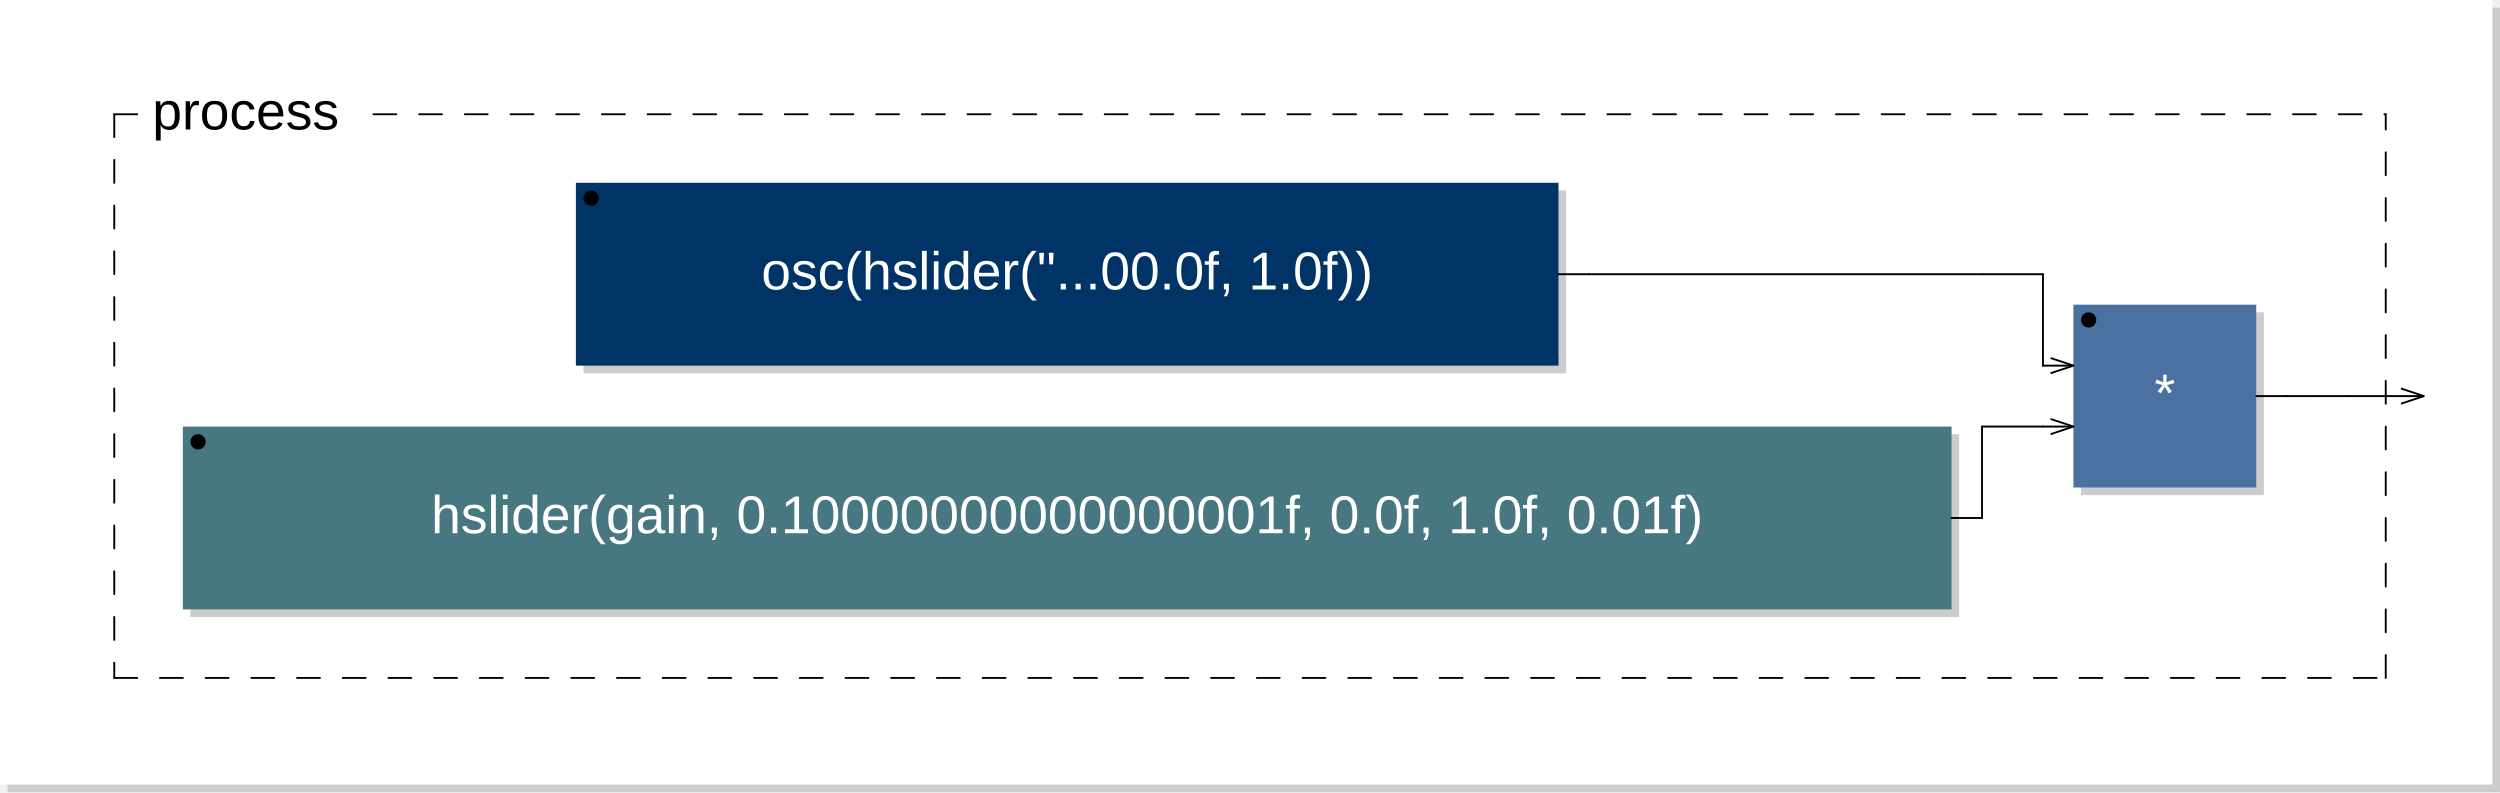
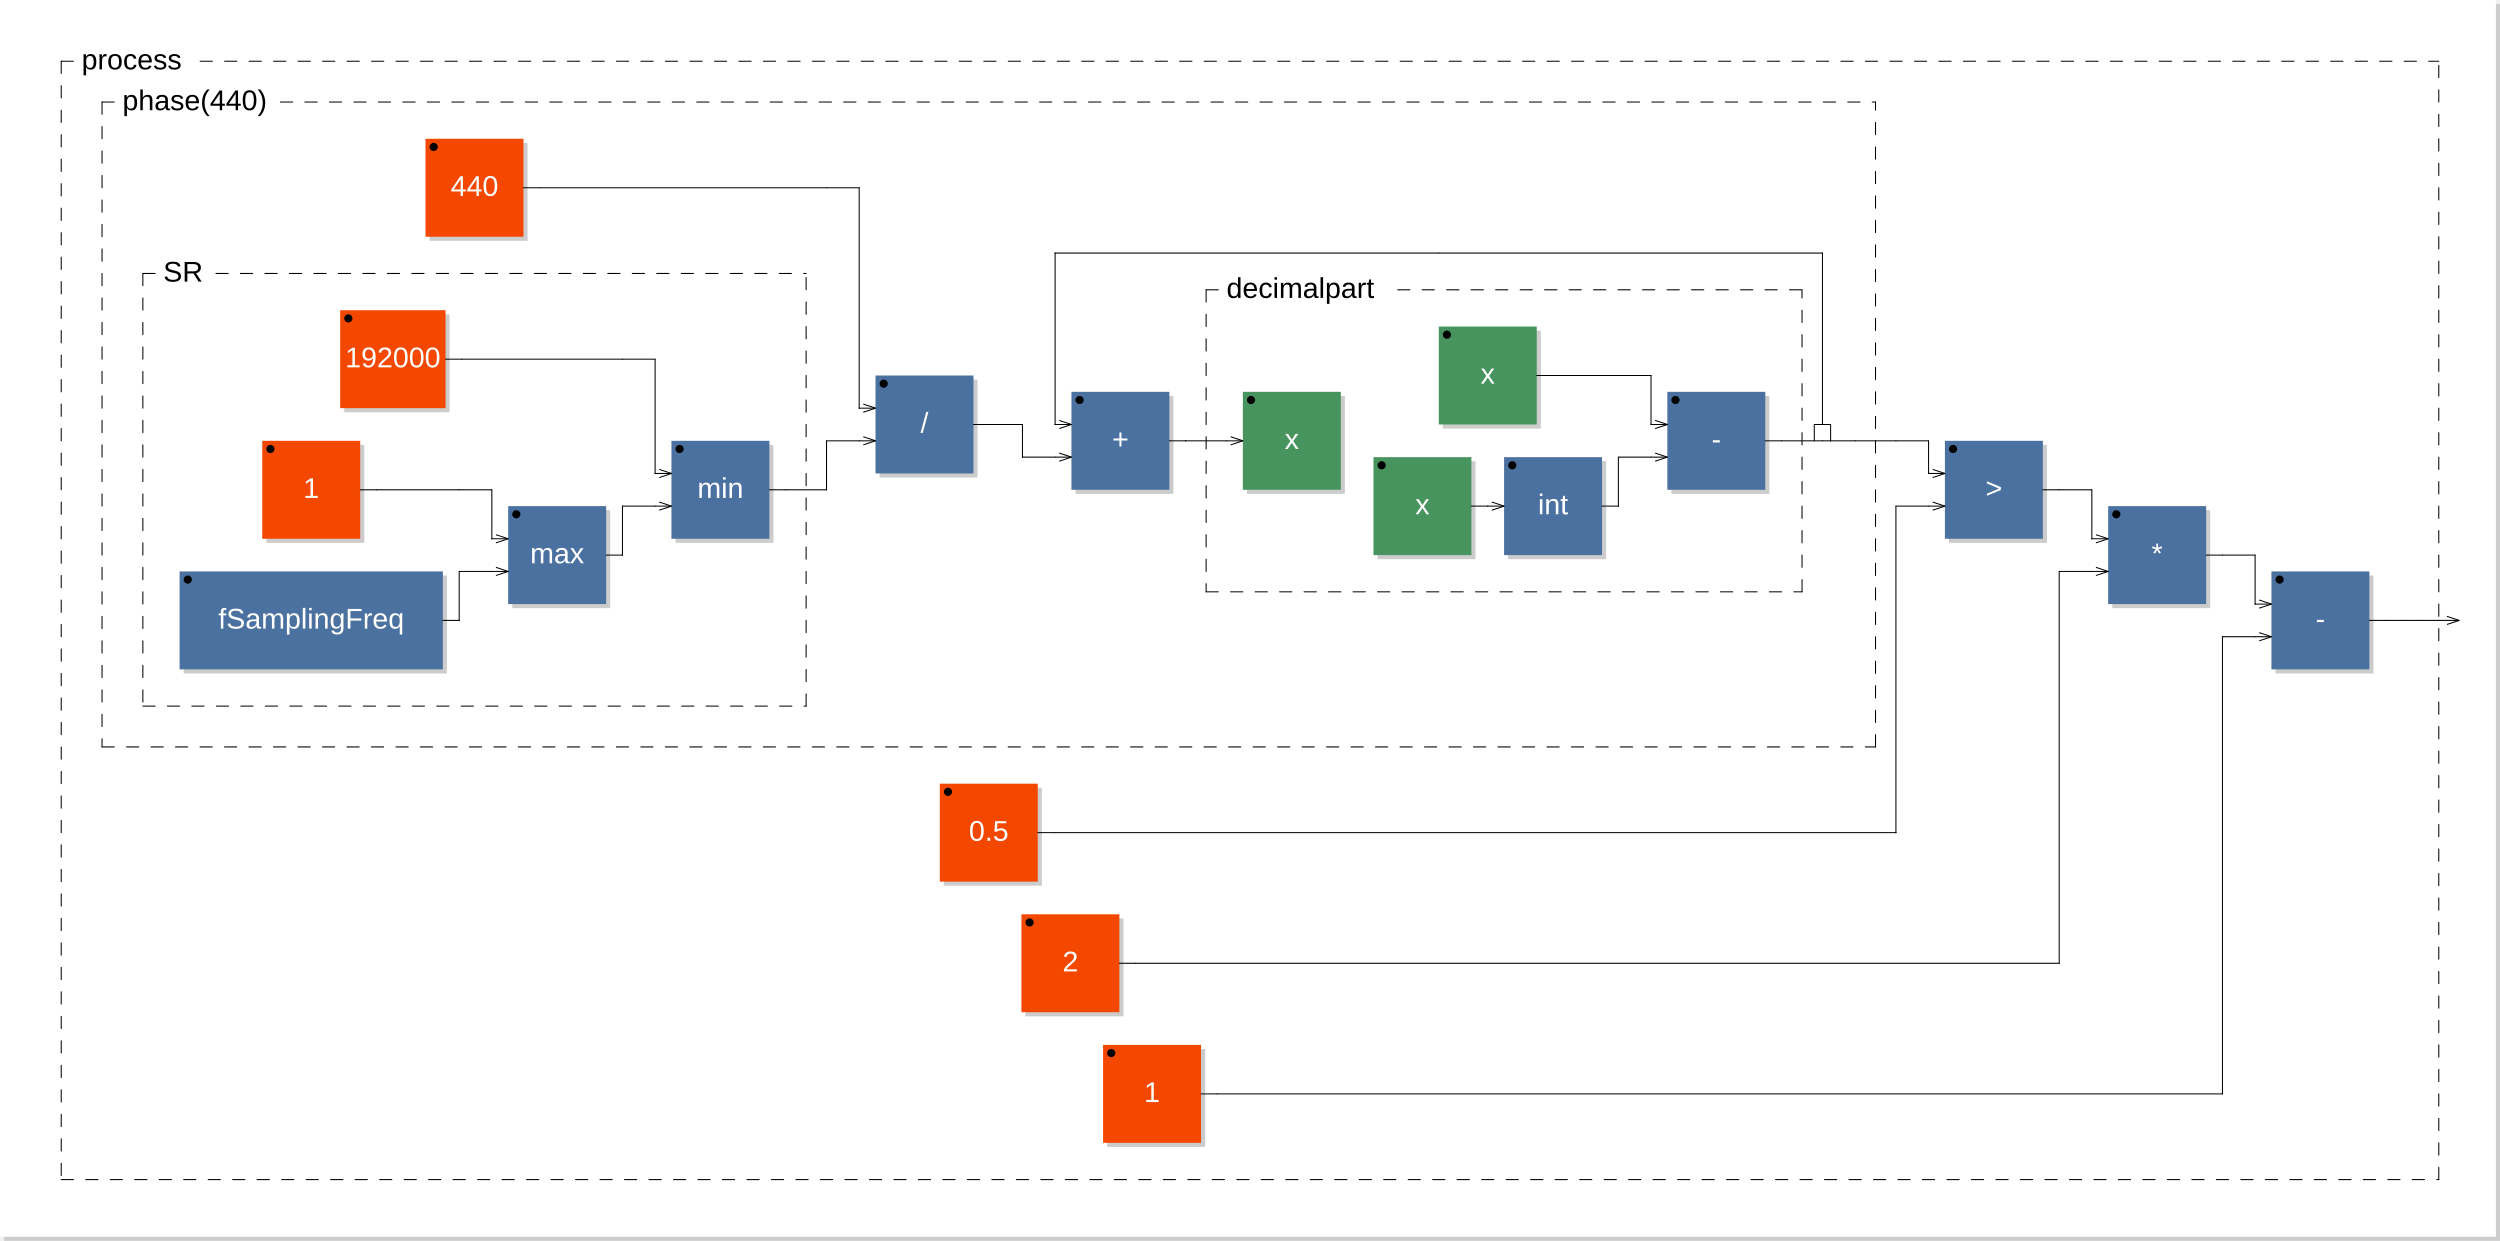
- <svg xmlns="http://www.w3.org/2000/svg" xmlns:xlink="http://www.w3.org/1999/xlink" viewBox="0 0 328.2 104" width="164.1mm" height="52mm" version="1.1">
-   <rect x="1" y="1" width="327.2" height="103" rx="0" ry="0" style="stroke:none;fill:#cccccc;" />
-   <rect x="0" y="0" width="327.2" height="103" rx="0" ry="0" style="stroke:none;fill:#ffffff;" />
+ <svg xmlns="http://www.w3.org/2000/svg" viewBox="0 0 612.5 304" width="306.25mm" height="152mm" version="1.1">
+   <rect x="1" y="1" width="611.5" height="303" rx="0" ry="0" style="stroke:none;fill:#cccccc;" />
+   <rect x="0" y="0" width="611.5" height="303" rx="0" ry="0" style="stroke:none;fill:#ffffff;" />
  <text x="10" y="7" font-family="Arial" font-size="7" />
-   <a xlink:href="osc-0x7faacc199750.svg">
-     <rect x="76.6" y="25" width="129" height="24" rx="0" ry="0" style="stroke:none;fill:#cccccc;" />
-     <rect x="75.6" y="24" width="129" height="24" rx="0" ry="0" style="stroke:none;fill:#003366;" />
-   </a>
-   <a xlink:href="osc-0x7faacc199750.svg">
-     <text x="140.1" y="38" font-family="Arial" font-size="7" text-anchor="middle" fill="#FFFFFF">osc(hslider("...00.0f, 1.0f))</text>
-   </a>
-   <circle cx="77.6" cy="26" r="1" />
-   <rect x="25" y="57" width="232.2" height="24" rx="0" ry="0" style="stroke:none;fill:#cccccc;" />
-   <rect x="24" y="56" width="232.2" height="24" rx="0" ry="0" style="stroke:none;fill:#477881;" />
-   <text x="140.1" y="70" font-family="Arial" font-size="7" text-anchor="middle" fill="#FFFFFF">hslider(gain, 0.10000000000000001f, 0.0f, 1.0f, 0.01f)</text>
-   <circle cx="26" cy="58" r="1" />
-   <rect x="273.2" y="41" width="24" height="24" rx="0" ry="0" style="stroke:none;fill:#cccccc;" />
-   <rect x="272.2" y="40" width="24" height="24" rx="0" ry="0" style="stroke:none;fill:#4B71A1;" />
-   <text x="284.2" y="54" font-family="Arial" font-size="7" text-anchor="middle" fill="#FFFFFF">*</text>
-   <circle cx="274.2" cy="42" r="1" />
-   <line x1="269.2" y1="47" x2="272.2" y2="48" transform="rotate(0,272.2,48)" style="stroke: black; stroke-width:0.25;" />
-   <line x1="269.2" y1="49" x2="272.2" y2="48" transform="rotate(0,272.2,48)" style="stroke: black; stroke-width:0.25;" />
-   <line x1="269.2" y1="55" x2="272.2" y2="56" transform="rotate(0,272.2,56)" style="stroke: black; stroke-width:0.25;" />
-   <line x1="269.2" y1="57" x2="272.2" y2="56" transform="rotate(0,272.2,56)" style="stroke: black; stroke-width:0.25;" />
-   <line x1="15" y1="15" x2="15" y2="89" style="stroke: black; stroke-linecap:round; stroke-width:0.25; stroke-dasharray:3,3;" />
-   <line x1="15" y1="89" x2="313.2" y2="89" style="stroke: black; stroke-linecap:round; stroke-width:0.25; stroke-dasharray:3,3;" />
-   <line x1="313.2" y1="89" x2="313.2" y2="15" style="stroke: black; stroke-linecap:round; stroke-width:0.25; stroke-dasharray:3,3;" />
+   <rect x="105.25" y="35" width="24" height="24" rx="0" ry="0" style="stroke:none;fill:#cccccc;" />
+   <rect x="104.25" y="34" width="24" height="24" rx="0" ry="0" style="stroke:none;fill:#f44800;" />
+   <text x="116.25" y="48" font-family="Arial" font-size="7" text-anchor="middle" fill="#FFFFFF">440</text>
+   <circle cx="106.25" cy="36" r="1" />
+   <rect x="84.35" y="77" width="25.8" height="24" rx="0" ry="0" style="stroke:none;fill:#cccccc;" />
+   <rect x="83.35" y="76" width="25.8" height="24" rx="0" ry="0" style="stroke:none;fill:#f44800;" />
+   <text x="96.25" y="90" font-family="Arial" font-size="7" text-anchor="middle" fill="#FFFFFF">192000</text>
+   <circle cx="85.35" cy="78" r="1" />
+   <rect x="65.25" y="109" width="24" height="24" rx="0" ry="0" style="stroke:none;fill:#cccccc;" />
+   <rect x="64.25" y="108" width="24" height="24" rx="0" ry="0" style="stroke:none;fill:#f44800;" />
+   <text x="76.25" y="122" font-family="Arial" font-size="7" text-anchor="middle" fill="#FFFFFF">1</text>
+   <circle cx="66.25" cy="110" r="1" />
+   <rect x="45" y="141" width="64.5" height="24" rx="0" ry="0" style="stroke:none;fill:#cccccc;" />
+   <rect x="44" y="140" width="64.5" height="24" rx="0" ry="0" style="stroke:none;fill:#4B71A1;" />
+   <text x="76.25" y="154" font-family="Arial" font-size="7" text-anchor="middle" fill="#FFFFFF">fSamplingFreq</text>
+   <circle cx="46" cy="142" r="1" />
+   <rect x="125.5" y="125" width="24" height="24" rx="0" ry="0" style="stroke:none;fill:#cccccc;" />
+   <rect x="124.5" y="124" width="24" height="24" rx="0" ry="0" style="stroke:none;fill:#4B71A1;" />
+   <text x="136.5" y="138" font-family="Arial" font-size="7" text-anchor="middle" fill="#FFFFFF">max</text>
+   <circle cx="126.5" cy="126" r="1" />
+   <line x1="121.5" y1="131" x2="124.5" y2="132" transform="rotate(0,124.5,132)" style="stroke: black; stroke-width:0.25;" />
+   <line x1="121.5" y1="133" x2="124.5" y2="132" transform="rotate(0,124.5,132)" style="stroke: black; stroke-width:0.25;" />
+   <line x1="121.5" y1="139" x2="124.5" y2="140" transform="rotate(0,124.5,140)" style="stroke: black; stroke-width:0.25;" />
+   <line x1="121.5" y1="141" x2="124.5" y2="140" transform="rotate(0,124.5,140)" style="stroke: black; stroke-width:0.25;" />
+   <rect x="165.5" y="109" width="24" height="24" rx="0" ry="0" style="stroke:none;fill:#cccccc;" />
+   <rect x="164.5" y="108" width="24" height="24" rx="0" ry="0" style="stroke:none;fill:#4B71A1;" />
+   <text x="176.5" y="122" font-family="Arial" font-size="7" text-anchor="middle" fill="#FFFFFF">min</text>
+   <circle cx="166.5" cy="110" r="1" />
+   <line x1="161.5" y1="115" x2="164.5" y2="116" transform="rotate(0,164.5,116)" style="stroke: black; stroke-width:0.25;" />
+   <line x1="161.5" y1="117" x2="164.5" y2="116" transform="rotate(0,164.5,116)" style="stroke: black; stroke-width:0.25;" />
+   <line x1="161.5" y1="123" x2="164.5" y2="124" transform="rotate(0,164.5,124)" style="stroke: black; stroke-width:0.25;" />
+   <line x1="161.5" y1="125" x2="164.5" y2="124" transform="rotate(0,164.5,124)" style="stroke: black; stroke-width:0.25;" />
+   <line x1="35" y1="67" x2="35" y2="173" style="stroke: black; stroke-linecap:round; stroke-width:0.25; stroke-dasharray:3,3;" />
+   <line x1="35" y1="173" x2="197.5" y2="173" style="stroke: black; stroke-linecap:round; stroke-width:0.25; stroke-dasharray:3,3;" />
+   <line x1="197.5" y1="173" x2="197.5" y2="67" style="stroke: black; stroke-linecap:round; stroke-width:0.25; stroke-dasharray:3,3;" />
+   <line x1="35" y1="67" x2="40" y2="67" style="stroke: black; stroke-linecap:round; stroke-width:0.25; stroke-dasharray:3,3;" />
+   <line x1="52.9" y1="67" x2="197.5" y2="67" style="stroke: black; stroke-linecap:round; stroke-width:0.25; stroke-dasharray:3,3;" />
+   <text x="40" y="69" font-family="Arial" font-size="7">SR</text>
+   <rect x="215.5" y="93" width="24" height="24" rx="0" ry="0" style="stroke:none;fill:#cccccc;" />
+   <rect x="214.5" y="92" width="24" height="24" rx="0" ry="0" style="stroke:none;fill:#4B71A1;" />
+   <text x="226.5" y="106" font-family="Arial" font-size="7" text-anchor="middle" fill="#FFFFFF">/</text>
+   <circle cx="216.5" cy="94" r="1" />
+   <line x1="211.5" y1="99" x2="214.5" y2="100" transform="rotate(0,214.5,100)" style="stroke: black; stroke-width:0.25;" />
+   <line x1="211.5" y1="101" x2="214.5" y2="100" transform="rotate(0,214.5,100)" style="stroke: black; stroke-width:0.25;" />
+   <line x1="211.5" y1="107" x2="214.5" y2="108" transform="rotate(0,214.5,108)" style="stroke: black; stroke-width:0.25;" />
+   <line x1="211.5" y1="109" x2="214.5" y2="108" transform="rotate(0,214.5,108)" style="stroke: black; stroke-width:0.25;" />
+   <rect x="263.5" y="97" width="24" height="24" rx="0" ry="0" style="stroke:none;fill:#cccccc;" />
+   <rect x="262.5" y="96" width="24" height="24" rx="0" ry="0" style="stroke:none;fill:#4B71A1;" />
+   <text x="274.5" y="110" font-family="Arial" font-size="7" text-anchor="middle" fill="#FFFFFF">+</text>
+   <circle cx="264.5" cy="98" r="1" />
+   <line x1="259.5" y1="103" x2="262.5" y2="104" transform="rotate(0,262.5,104)" style="stroke: black; stroke-width:0.25;" />
+   <line x1="259.5" y1="105" x2="262.5" y2="104" transform="rotate(0,262.5,104)" style="stroke: black; stroke-width:0.25;" />
+   <line x1="259.5" y1="111" x2="262.5" y2="112" transform="rotate(0,262.5,112)" style="stroke: black; stroke-width:0.25;" />
+   <line x1="259.5" y1="113" x2="262.5" y2="112" transform="rotate(0,262.5,112)" style="stroke: black; stroke-width:0.25;" />
+   <rect x="305.5" y="97" width="24" height="24" rx="0" ry="0" style="stroke:none;fill:#cccccc;" />
+   <rect x="304.5" y="96" width="24" height="24" rx="0" ry="0" style="stroke:none;fill:#47945E;" />
+   <text x="316.5" y="110" font-family="Arial" font-size="7" text-anchor="middle" fill="#FFFFFF">x</text>
+   <circle cx="306.5" cy="98" r="1" />
+   <line x1="301.5" y1="107" x2="304.5" y2="108" transform="rotate(0,304.5,108)" style="stroke: black; stroke-width:0.25;" />
+   <line x1="301.5" y1="109" x2="304.5" y2="108" transform="rotate(0,304.5,108)" style="stroke: black; stroke-width:0.25;" />
+   <rect x="353.5" y="81" width="24" height="24" rx="0" ry="0" style="stroke:none;fill:#cccccc;" />
+   <rect x="352.5" y="80" width="24" height="24" rx="0" ry="0" style="stroke:none;fill:#47945E;" />
+   <text x="364.5" y="94" font-family="Arial" font-size="7" text-anchor="middle" fill="#FFFFFF">x</text>
+   <circle cx="354.5" cy="82" r="1" />
+   <rect x="337.5" y="113" width="24" height="24" rx="0" ry="0" style="stroke:none;fill:#cccccc;" />
+   <rect x="336.5" y="112" width="24" height="24" rx="0" ry="0" style="stroke:none;fill:#47945E;" />
+   <text x="348.5" y="126" font-family="Arial" font-size="7" text-anchor="middle" fill="#FFFFFF">x</text>
+   <circle cx="338.5" cy="114" r="1" />
+   <rect x="369.5" y="113" width="24" height="24" rx="0" ry="0" style="stroke:none;fill:#cccccc;" />
+   <rect x="368.5" y="112" width="24" height="24" rx="0" ry="0" style="stroke:none;fill:#4B71A1;" />
+   <text x="380.5" y="126" font-family="Arial" font-size="7" text-anchor="middle" fill="#FFFFFF">int</text>
+   <circle cx="370.5" cy="114" r="1" />
+   <line x1="365.5" y1="123" x2="368.5" y2="124" transform="rotate(0,368.5,124)" style="stroke: black; stroke-width:0.25;" />
+   <line x1="365.5" y1="125" x2="368.5" y2="124" transform="rotate(0,368.5,124)" style="stroke: black; stroke-width:0.25;" />
+   <rect x="409.5" y="97" width="24" height="24" rx="0" ry="0" style="stroke:none;fill:#cccccc;" />
+   <rect x="408.5" y="96" width="24" height="24" rx="0" ry="0" style="stroke:none;fill:#4B71A1;" />
+   <text x="420.5" y="110" font-family="Arial" font-size="7" text-anchor="middle" fill="#FFFFFF">-</text>
+   <circle cx="410.5" cy="98" r="1" />
+   <line x1="405.5" y1="103" x2="408.5" y2="104" transform="rotate(0,408.5,104)" style="stroke: black; stroke-width:0.25;" />
+   <line x1="405.5" y1="105" x2="408.5" y2="104" transform="rotate(0,408.5,104)" style="stroke: black; stroke-width:0.25;" />
+   <line x1="405.5" y1="111" x2="408.5" y2="112" transform="rotate(0,408.5,112)" style="stroke: black; stroke-width:0.25;" />
+   <line x1="405.5" y1="113" x2="408.5" y2="112" transform="rotate(0,408.5,112)" style="stroke: black; stroke-width:0.25;" />
+   <line x1="295.5" y1="71" x2="295.5" y2="145" style="stroke: black; stroke-linecap:round; stroke-width:0.25; stroke-dasharray:3,3;" />
+   <line x1="295.5" y1="145" x2="441.5" y2="145" style="stroke: black; stroke-linecap:round; stroke-width:0.25; stroke-dasharray:3,3;" />
+   <line x1="441.5" y1="145" x2="441.5" y2="71" style="stroke: black; stroke-linecap:round; stroke-width:0.25; stroke-dasharray:3,3;" />
+   <line x1="295.5" y1="71" x2="300.5" y2="71" style="stroke: black; stroke-linecap:round; stroke-width:0.25; stroke-dasharray:3,3;" />
+   <line x1="342.425" y1="71" x2="441.5" y2="71" style="stroke: black; stroke-linecap:round; stroke-width:0.25; stroke-dasharray:3,3;" />
+   <text x="300.5" y="73" font-family="Arial" font-size="7">decimalpart</text>
+   <line x1="444.5" y1="108" x2="444.5" y2="104" style="stroke:black; stroke-linecap:round; stroke-width:0.25;" />
+   <line x1="444.5" y1="104" x2="448.5" y2="104" style="stroke:black; stroke-linecap:round; stroke-width:0.25;" />
+   <line x1="448.5" y1="104" x2="448.5" y2="108" style="stroke:black; stroke-linecap:round; stroke-width:0.25;" />
+   <line x1="25" y1="25" x2="25" y2="183" style="stroke: black; stroke-linecap:round; stroke-width:0.25; stroke-dasharray:3,3;" />
+   <line x1="25" y1="183" x2="459.5" y2="183" style="stroke: black; stroke-linecap:round; stroke-width:0.25; stroke-dasharray:3,3;" />
+   <line x1="459.5" y1="183" x2="459.5" y2="25" style="stroke: black; stroke-linecap:round; stroke-width:0.25; stroke-dasharray:3,3;" />
+   <line x1="25" y1="25" x2="30" y2="25" style="stroke: black; stroke-linecap:round; stroke-width:0.25; stroke-dasharray:3,3;" />
+   <line x1="68.7" y1="25" x2="459.5" y2="25" style="stroke: black; stroke-linecap:round; stroke-width:0.25; stroke-dasharray:3,3;" />
+   <text x="30" y="27" font-family="Arial" font-size="7">phase(440)</text>
+   <rect x="231.25" y="193" width="24" height="24" rx="0" ry="0" style="stroke:none;fill:#cccccc;" />
+   <rect x="230.25" y="192" width="24" height="24" rx="0" ry="0" style="stroke:none;fill:#f44800;" />
+   <text x="242.25" y="206" font-family="Arial" font-size="7" text-anchor="middle" fill="#FFFFFF">0.5</text>
+   <circle cx="232.25" cy="194" r="1" />
+   <rect x="477.5" y="109" width="24" height="24" rx="0" ry="0" style="stroke:none;fill:#cccccc;" />
+   <rect x="476.5" y="108" width="24" height="24" rx="0" ry="0" style="stroke:none;fill:#4B71A1;" />
+   <text x="488.5" y="122" font-family="Arial" font-size="7" text-anchor="middle" fill="#FFFFFF">&gt;</text>
+   <circle cx="478.5" cy="110" r="1" />
+   <line x1="473.5" y1="115" x2="476.5" y2="116" transform="rotate(0,476.5,116)" style="stroke: black; stroke-width:0.25;" />
+   <line x1="473.5" y1="117" x2="476.5" y2="116" transform="rotate(0,476.5,116)" style="stroke: black; stroke-width:0.25;" />
+   <line x1="473.5" y1="123" x2="476.5" y2="124" transform="rotate(0,476.5,124)" style="stroke: black; stroke-width:0.25;" />
+   <line x1="473.5" y1="125" x2="476.5" y2="124" transform="rotate(0,476.5,124)" style="stroke: black; stroke-width:0.25;" />
+   <rect x="251.25" y="225" width="24" height="24" rx="0" ry="0" style="stroke:none;fill:#cccccc;" />
+   <rect x="250.25" y="224" width="24" height="24" rx="0" ry="0" style="stroke:none;fill:#f44800;" />
+   <text x="262.25" y="238" font-family="Arial" font-size="7" text-anchor="middle" fill="#FFFFFF">2</text>
+   <circle cx="252.25" cy="226" r="1" />
+   <rect x="517.5" y="125" width="24" height="24" rx="0" ry="0" style="stroke:none;fill:#cccccc;" />
+   <rect x="516.5" y="124" width="24" height="24" rx="0" ry="0" style="stroke:none;fill:#4B71A1;" />
+   <text x="528.5" y="138" font-family="Arial" font-size="7" text-anchor="middle" fill="#FFFFFF">*</text>
+   <circle cx="518.5" cy="126" r="1" />
+   <line x1="513.5" y1="131" x2="516.5" y2="132" transform="rotate(0,516.5,132)" style="stroke: black; stroke-width:0.25;" />
+   <line x1="513.5" y1="133" x2="516.5" y2="132" transform="rotate(0,516.5,132)" style="stroke: black; stroke-width:0.25;" />
+   <line x1="513.5" y1="139" x2="516.5" y2="140" transform="rotate(0,516.5,140)" style="stroke: black; stroke-width:0.25;" />
+   <line x1="513.5" y1="141" x2="516.5" y2="140" transform="rotate(0,516.5,140)" style="stroke: black; stroke-width:0.25;" />
+   <rect x="271.25" y="257" width="24" height="24" rx="0" ry="0" style="stroke:none;fill:#cccccc;" />
+   <rect x="270.25" y="256" width="24" height="24" rx="0" ry="0" style="stroke:none;fill:#f44800;" />
+   <text x="282.25" y="270" font-family="Arial" font-size="7" text-anchor="middle" fill="#FFFFFF">1</text>
+   <circle cx="272.25" cy="258" r="1" />
+   <rect x="557.5" y="141" width="24" height="24" rx="0" ry="0" style="stroke:none;fill:#cccccc;" />
+   <rect x="556.5" y="140" width="24" height="24" rx="0" ry="0" style="stroke:none;fill:#4B71A1;" />
+   <text x="568.5" y="154" font-family="Arial" font-size="7" text-anchor="middle" fill="#FFFFFF">-</text>
+   <circle cx="558.5" cy="142" r="1" />
+   <line x1="553.5" y1="147" x2="556.5" y2="148" transform="rotate(0,556.5,148)" style="stroke: black; stroke-width:0.25;" />
+   <line x1="553.5" y1="149" x2="556.5" y2="148" transform="rotate(0,556.5,148)" style="stroke: black; stroke-width:0.25;" />
+   <line x1="553.5" y1="155" x2="556.5" y2="156" transform="rotate(0,556.5,156)" style="stroke: black; stroke-width:0.25;" />
+   <line x1="553.5" y1="157" x2="556.5" y2="156" transform="rotate(0,556.5,156)" style="stroke: black; stroke-width:0.25;" />
+   <line x1="15" y1="15" x2="15" y2="289" style="stroke: black; stroke-linecap:round; stroke-width:0.25; stroke-dasharray:3,3;" />
+   <line x1="15" y1="289" x2="597.5" y2="289" style="stroke: black; stroke-linecap:round; stroke-width:0.25; stroke-dasharray:3,3;" />
+   <line x1="597.5" y1="289" x2="597.5" y2="15" style="stroke: black; stroke-linecap:round; stroke-width:0.25; stroke-dasharray:3,3;" />
  <line x1="15" y1="15" x2="20" y2="15" style="stroke: black; stroke-linecap:round; stroke-width:0.25; stroke-dasharray:3,3;" />
-   <line x1="49.025" y1="15" x2="313.2" y2="15" style="stroke: black; stroke-linecap:round; stroke-width:0.25; stroke-dasharray:3,3;" />
+   <line x1="49.025" y1="15" x2="597.5" y2="15" style="stroke: black; stroke-linecap:round; stroke-width:0.25; stroke-dasharray:3,3;" />
  <text x="20" y="17" font-family="Arial" font-size="7">process</text>
-   <line x1="315.2" y1="51" x2="318.2" y2="52" transform="rotate(0,318.2,52)" style="stroke: black; stroke-width:0.25;" />
-   <line x1="315.2" y1="53" x2="318.2" y2="52" transform="rotate(0,318.2,52)" style="stroke: black; stroke-width:0.25;" />
-   <line x1="204.6" y1="36" x2="208.6" y2="36" style="stroke:black; stroke-linecap:round; stroke-width:0.25;" />
-   <line x1="208.6" y1="36" x2="260.2" y2="36" style="stroke:black; stroke-linecap:round; stroke-width:0.25;" />
-   <line x1="256.2" y1="68" x2="260.2" y2="68" style="stroke:black; stroke-linecap:round; stroke-width:0.25;" />
-   <line x1="260.2" y1="36" x2="268.2" y2="36" style="stroke:black; stroke-linecap:round; stroke-width:0.25;" />
-   <line x1="260.2" y1="56" x2="268.2" y2="56" style="stroke:black; stroke-linecap:round; stroke-width:0.25;" />
-   <line x1="260.2" y1="68" x2="260.2" y2="56" style="stroke:black; stroke-linecap:round; stroke-width:0.25;" />
-   <line x1="260.2" y1="68" x2="260.2" y2="68" style="stroke:black; stroke-linecap:round; stroke-width:0.25;" />
-   <line x1="268.2" y1="36" x2="268.2" y2="48" style="stroke:black; stroke-linecap:round; stroke-width:0.25;" />
-   <line x1="268.2" y1="48" x2="268.2" y2="48" style="stroke:black; stroke-linecap:round; stroke-width:0.25;" />
-   <line x1="268.2" y1="48" x2="272.2" y2="48" style="stroke:black; stroke-linecap:round; stroke-width:0.25;" />
-   <line x1="268.2" y1="56" x2="272.2" y2="56" style="stroke:black; stroke-linecap:round; stroke-width:0.25;" />
-   <line x1="296.2" y1="52" x2="300.2" y2="52" style="stroke:black; stroke-linecap:round; stroke-width:0.25;" />
-   <line x1="300.2" y1="52" x2="300.2" y2="52" style="stroke:black; stroke-linecap:round; stroke-width:0.25;" />
-   <line x1="300.2" y1="52" x2="304.2" y2="52" style="stroke:black; stroke-linecap:round; stroke-width:0.25;" />
-   <line x1="304.2" y1="52" x2="308.2" y2="52" style="stroke:black; stroke-linecap:round; stroke-width:0.25;" />
-   <line x1="308.2" y1="52" x2="318.2" y2="52" style="stroke:black; stroke-linecap:round; stroke-width:0.25;" />
+   <line x1="599.5" y1="151" x2="602.5" y2="152" transform="rotate(0,602.5,152)" style="stroke: black; stroke-width:0.25;" />
+   <line x1="599.5" y1="153" x2="602.5" y2="152" transform="rotate(0,602.5,152)" style="stroke: black; stroke-width:0.25;" />
+   <line x1="88.25" y1="120" x2="92.25" y2="120" style="stroke:black; stroke-linecap:round; stroke-width:0.25;" />
+   <line x1="92.25" y1="120" x2="112.5" y2="120" style="stroke:black; stroke-linecap:round; stroke-width:0.25;" />
+   <line x1="108.5" y1="152" x2="112.5" y2="152" style="stroke:black; stroke-linecap:round; stroke-width:0.25;" />
+   <line x1="109.15" y1="88" x2="113.15" y2="88" style="stroke:black; stroke-linecap:round; stroke-width:0.25;" />
+   <line x1="112.5" y1="120" x2="120.5" y2="120" style="stroke:black; stroke-linecap:round; stroke-width:0.25;" />
+   <line x1="112.5" y1="140" x2="120.5" y2="140" style="stroke:black; stroke-linecap:round; stroke-width:0.25;" />
+   <line x1="112.5" y1="152" x2="112.5" y2="140" style="stroke:black; stroke-linecap:round; stroke-width:0.25;" />
+   <line x1="112.5" y1="152" x2="112.5" y2="152" style="stroke:black; stroke-linecap:round; stroke-width:0.25;" />
+   <line x1="113.15" y1="88" x2="152.5" y2="88" style="stroke:black; stroke-linecap:round; stroke-width:0.25;" />
+   <line x1="120.5" y1="120" x2="120.5" y2="132" style="stroke:black; stroke-linecap:round; stroke-width:0.25;" />
+   <line x1="120.5" y1="132" x2="120.5" y2="132" style="stroke:black; stroke-linecap:round; stroke-width:0.25;" />
+   <line x1="120.5" y1="132" x2="124.5" y2="132" style="stroke:black; stroke-linecap:round; stroke-width:0.25;" />
+   <line x1="120.5" y1="140" x2="124.5" y2="140" style="stroke:black; stroke-linecap:round; stroke-width:0.25;" />
+   <line x1="128.25" y1="46" x2="132.25" y2="46" style="stroke:black; stroke-linecap:round; stroke-width:0.25;" />
+   <line x1="132.25" y1="46" x2="202.5" y2="46" style="stroke:black; stroke-linecap:round; stroke-width:0.25;" />
+   <line x1="148.5" y1="136" x2="152.5" y2="136" style="stroke:black; stroke-linecap:round; stroke-width:0.25;" />
+   <line x1="152.5" y1="88" x2="160.5" y2="88" style="stroke:black; stroke-linecap:round; stroke-width:0.25;" />
+   <line x1="152.5" y1="124" x2="160.5" y2="124" style="stroke:black; stroke-linecap:round; stroke-width:0.25;" />
+   <line x1="152.5" y1="136" x2="152.5" y2="124" style="stroke:black; stroke-linecap:round; stroke-width:0.25;" />
+   <line x1="152.5" y1="136" x2="152.5" y2="136" style="stroke:black; stroke-linecap:round; stroke-width:0.25;" />
+   <line x1="160.5" y1="88" x2="160.5" y2="116" style="stroke:black; stroke-linecap:round; stroke-width:0.25;" />
+   <line x1="160.5" y1="116" x2="160.5" y2="116" style="stroke:black; stroke-linecap:round; stroke-width:0.25;" />
+   <line x1="160.5" y1="116" x2="164.5" y2="116" style="stroke:black; stroke-linecap:round; stroke-width:0.25;" />
+   <line x1="160.5" y1="124" x2="164.5" y2="124" style="stroke:black; stroke-linecap:round; stroke-width:0.25;" />
+   <line x1="188.5" y1="120" x2="192.5" y2="120" style="stroke:black; stroke-linecap:round; stroke-width:0.25;" />
+   <line x1="192.5" y1="120" x2="202.5" y2="120" style="stroke:black; stroke-linecap:round; stroke-width:0.25;" />
+   <line x1="202.5" y1="46" x2="210.5" y2="46" style="stroke:black; stroke-linecap:round; stroke-width:0.25;" />
+   <line x1="202.5" y1="108" x2="210.5" y2="108" style="stroke:black; stroke-linecap:round; stroke-width:0.25;" />
+   <line x1="202.5" y1="120" x2="202.5" y2="108" style="stroke:black; stroke-linecap:round; stroke-width:0.25;" />
+   <line x1="202.5" y1="120" x2="202.5" y2="120" style="stroke:black; stroke-linecap:round; stroke-width:0.25;" />
+   <line x1="210.5" y1="46" x2="210.5" y2="100" style="stroke:black; stroke-linecap:round; stroke-width:0.25;" />
+   <line x1="210.5" y1="100" x2="210.5" y2="100" style="stroke:black; stroke-linecap:round; stroke-width:0.25;" />
+   <line x1="210.5" y1="100" x2="214.5" y2="100" style="stroke:black; stroke-linecap:round; stroke-width:0.25;" />
+   <line x1="210.5" y1="108" x2="214.5" y2="108" style="stroke:black; stroke-linecap:round; stroke-width:0.25;" />
+   <line x1="238.5" y1="104" x2="242.5" y2="104" style="stroke:black; stroke-linecap:round; stroke-width:0.25;" />
+   <line x1="242.5" y1="104" x2="250.5" y2="104" style="stroke:black; stroke-linecap:round; stroke-width:0.25;" />
+   <line x1="250.5" y1="104" x2="250.5" y2="112" style="stroke:black; stroke-linecap:round; stroke-width:0.25;" />
+   <line x1="250.5" y1="112" x2="250.5" y2="112" style="stroke:black; stroke-linecap:round; stroke-width:0.25;" />
+   <line x1="250.5" y1="112" x2="258.5" y2="112" style="stroke:black; stroke-linecap:round; stroke-width:0.25;" />
+   <line x1="254.25" y1="204" x2="258.25" y2="204" style="stroke:black; stroke-linecap:round; stroke-width:0.25;" />
+   <line x1="258.25" y1="204" x2="464.5" y2="204" style="stroke:black; stroke-linecap:round; stroke-width:0.25;" />
+   <line x1="258.5" y1="62" x2="258.5" y2="62" style="stroke:black; stroke-linecap:round; stroke-width:0.25;" />
+   <line x1="258.5" y1="62" x2="258.5" y2="104" style="stroke:black; stroke-linecap:round; stroke-width:0.25;" />
+   <line x1="258.5" y1="104" x2="258.5" y2="104" style="stroke:black; stroke-linecap:round; stroke-width:0.25;" />
+   <line x1="258.5" y1="104" x2="262.5" y2="104" style="stroke:black; stroke-linecap:round; stroke-width:0.25;" />
+   <line x1="258.5" y1="112" x2="262.5" y2="112" style="stroke:black; stroke-linecap:round; stroke-width:0.25;" />
+   <line x1="274.25" y1="236" x2="278.25" y2="236" style="stroke:black; stroke-linecap:round; stroke-width:0.25;" />
+   <line x1="278.25" y1="236" x2="504.5" y2="236" style="stroke:black; stroke-linecap:round; stroke-width:0.25;" />
+   <line x1="286.5" y1="108" x2="290.5" y2="108" style="stroke:black; stroke-linecap:round; stroke-width:0.25;" />
+   <line x1="290.5" y1="108" x2="290.5" y2="108" style="stroke:black; stroke-linecap:round; stroke-width:0.25;" />
+   <line x1="290.5" y1="108" x2="300.5" y2="108" style="stroke:black; stroke-linecap:round; stroke-width:0.25;" />
+   <line x1="294.25" y1="268" x2="298.25" y2="268" style="stroke:black; stroke-linecap:round; stroke-width:0.25;" />
+   <line x1="298.25" y1="268" x2="544.5" y2="268" style="stroke:black; stroke-linecap:round; stroke-width:0.25;" />
+   <line x1="300.5" y1="108" x2="304.5" y2="108" style="stroke:black; stroke-linecap:round; stroke-width:0.25;" />
+   <line x1="352.5" y1="62" x2="258.5" y2="62" style="stroke:black; stroke-linecap:round; stroke-width:0.25;" />
+   <line x1="360.5" y1="124" x2="364.5" y2="124" style="stroke:black; stroke-linecap:round; stroke-width:0.25;" />
+   <line x1="364.5" y1="124" x2="364.5" y2="124" style="stroke:black; stroke-linecap:round; stroke-width:0.25;" />
+   <line x1="364.5" y1="124" x2="368.5" y2="124" style="stroke:black; stroke-linecap:round; stroke-width:0.25;" />
+   <line x1="376.5" y1="92" x2="380.5" y2="92" style="stroke:black; stroke-linecap:round; stroke-width:0.25;" />
+   <line x1="380.5" y1="92" x2="396.5" y2="92" style="stroke:black; stroke-linecap:round; stroke-width:0.25;" />
+   <line x1="392.5" y1="124" x2="396.5" y2="124" style="stroke:black; stroke-linecap:round; stroke-width:0.25;" />
+   <line x1="396.5" y1="92" x2="404.5" y2="92" style="stroke:black; stroke-linecap:round; stroke-width:0.25;" />
+   <line x1="396.5" y1="112" x2="404.5" y2="112" style="stroke:black; stroke-linecap:round; stroke-width:0.25;" />
+   <line x1="396.5" y1="124" x2="396.5" y2="112" style="stroke:black; stroke-linecap:round; stroke-width:0.25;" />
+   <line x1="396.5" y1="124" x2="396.5" y2="124" style="stroke:black; stroke-linecap:round; stroke-width:0.25;" />
+   <line x1="404.5" y1="92" x2="404.5" y2="104" style="stroke:black; stroke-linecap:round; stroke-width:0.25;" />
+   <line x1="404.5" y1="104" x2="404.5" y2="104" style="stroke:black; stroke-linecap:round; stroke-width:0.25;" />
+   <line x1="404.5" y1="104" x2="408.5" y2="104" style="stroke:black; stroke-linecap:round; stroke-width:0.25;" />
+   <line x1="404.5" y1="112" x2="408.5" y2="112" style="stroke:black; stroke-linecap:round; stroke-width:0.25;" />
+   <line x1="432.5" y1="108" x2="436.5" y2="108" style="stroke:black; stroke-linecap:round; stroke-width:0.25;" />
+   <line x1="436.5" y1="108" x2="446.5" y2="108" style="stroke:black; stroke-linecap:round; stroke-width:0.25;" />
+   <line x1="446.5" y1="62" x2="352.5" y2="62" style="stroke:black; stroke-linecap:round; stroke-width:0.25;" />
+   <line x1="446.5" y1="62" x2="446.5" y2="62" style="stroke:black; stroke-linecap:round; stroke-width:0.25;" />
+   <line x1="446.5" y1="104" x2="446.5" y2="62" style="stroke:black; stroke-linecap:round; stroke-width:0.25;" />
+   <line x1="446.5" y1="108" x2="448.5" y2="108" style="stroke:black; stroke-linecap:round; stroke-width:0.25;" />
+   <line x1="448.5" y1="108" x2="454.5" y2="108" style="stroke:black; stroke-linecap:round; stroke-width:0.25;" />
+   <line x1="454.5" y1="108" x2="464.5" y2="108" style="stroke:black; stroke-linecap:round; stroke-width:0.25;" />
+   <line x1="464.5" y1="108" x2="472.5" y2="108" style="stroke:black; stroke-linecap:round; stroke-width:0.25;" />
+   <line x1="464.5" y1="124" x2="472.5" y2="124" style="stroke:black; stroke-linecap:round; stroke-width:0.25;" />
+   <line x1="464.5" y1="204" x2="464.5" y2="124" style="stroke:black; stroke-linecap:round; stroke-width:0.25;" />
+   <line x1="464.5" y1="204" x2="464.5" y2="204" style="stroke:black; stroke-linecap:round; stroke-width:0.25;" />
+   <line x1="472.5" y1="108" x2="472.5" y2="116" style="stroke:black; stroke-linecap:round; stroke-width:0.25;" />
+   <line x1="472.5" y1="116" x2="472.5" y2="116" style="stroke:black; stroke-linecap:round; stroke-width:0.25;" />
+   <line x1="472.5" y1="116" x2="476.5" y2="116" style="stroke:black; stroke-linecap:round; stroke-width:0.25;" />
+   <line x1="472.5" y1="124" x2="476.5" y2="124" style="stroke:black; stroke-linecap:round; stroke-width:0.25;" />
+   <line x1="500.5" y1="120" x2="504.5" y2="120" style="stroke:black; stroke-linecap:round; stroke-width:0.25;" />
+   <line x1="504.5" y1="120" x2="512.5" y2="120" style="stroke:black; stroke-linecap:round; stroke-width:0.25;" />
+   <line x1="504.5" y1="140" x2="512.5" y2="140" style="stroke:black; stroke-linecap:round; stroke-width:0.25;" />
+   <line x1="504.5" y1="236" x2="504.5" y2="140" style="stroke:black; stroke-linecap:round; stroke-width:0.25;" />
+   <line x1="504.5" y1="236" x2="504.5" y2="236" style="stroke:black; stroke-linecap:round; stroke-width:0.25;" />
+   <line x1="512.5" y1="120" x2="512.5" y2="132" style="stroke:black; stroke-linecap:round; stroke-width:0.25;" />
+   <line x1="512.5" y1="132" x2="512.5" y2="132" style="stroke:black; stroke-linecap:round; stroke-width:0.25;" />
+   <line x1="512.5" y1="132" x2="516.5" y2="132" style="stroke:black; stroke-linecap:round; stroke-width:0.25;" />
+   <line x1="512.5" y1="140" x2="516.5" y2="140" style="stroke:black; stroke-linecap:round; stroke-width:0.25;" />
+   <line x1="540.5" y1="136" x2="544.5" y2="136" style="stroke:black; stroke-linecap:round; stroke-width:0.25;" />
+   <line x1="544.5" y1="136" x2="552.5" y2="136" style="stroke:black; stroke-linecap:round; stroke-width:0.25;" />
+   <line x1="544.5" y1="156" x2="552.5" y2="156" style="stroke:black; stroke-linecap:round; stroke-width:0.25;" />
+   <line x1="544.5" y1="268" x2="544.5" y2="156" style="stroke:black; stroke-linecap:round; stroke-width:0.25;" />
+   <line x1="544.5" y1="268" x2="544.5" y2="268" style="stroke:black; stroke-linecap:round; stroke-width:0.25;" />
+   <line x1="552.5" y1="136" x2="552.5" y2="148" style="stroke:black; stroke-linecap:round; stroke-width:0.25;" />
+   <line x1="552.5" y1="148" x2="552.5" y2="148" style="stroke:black; stroke-linecap:round; stroke-width:0.25;" />
+   <line x1="552.5" y1="148" x2="556.5" y2="148" style="stroke:black; stroke-linecap:round; stroke-width:0.25;" />
+   <line x1="552.5" y1="156" x2="556.5" y2="156" style="stroke:black; stroke-linecap:round; stroke-width:0.25;" />
+   <line x1="580.5" y1="152" x2="584.5" y2="152" style="stroke:black; stroke-linecap:round; stroke-width:0.25;" />
+   <line x1="584.5" y1="152" x2="584.5" y2="152" style="stroke:black; stroke-linecap:round; stroke-width:0.25;" />
+   <line x1="584.5" y1="152" x2="588.5" y2="152" style="stroke:black; stroke-linecap:round; stroke-width:0.25;" />
+   <line x1="588.5" y1="152" x2="592.5" y2="152" style="stroke:black; stroke-linecap:round; stroke-width:0.25;" />
+   <line x1="592.5" y1="152" x2="602.5" y2="152" style="stroke:black; stroke-linecap:round; stroke-width:0.25;" />
</svg>
